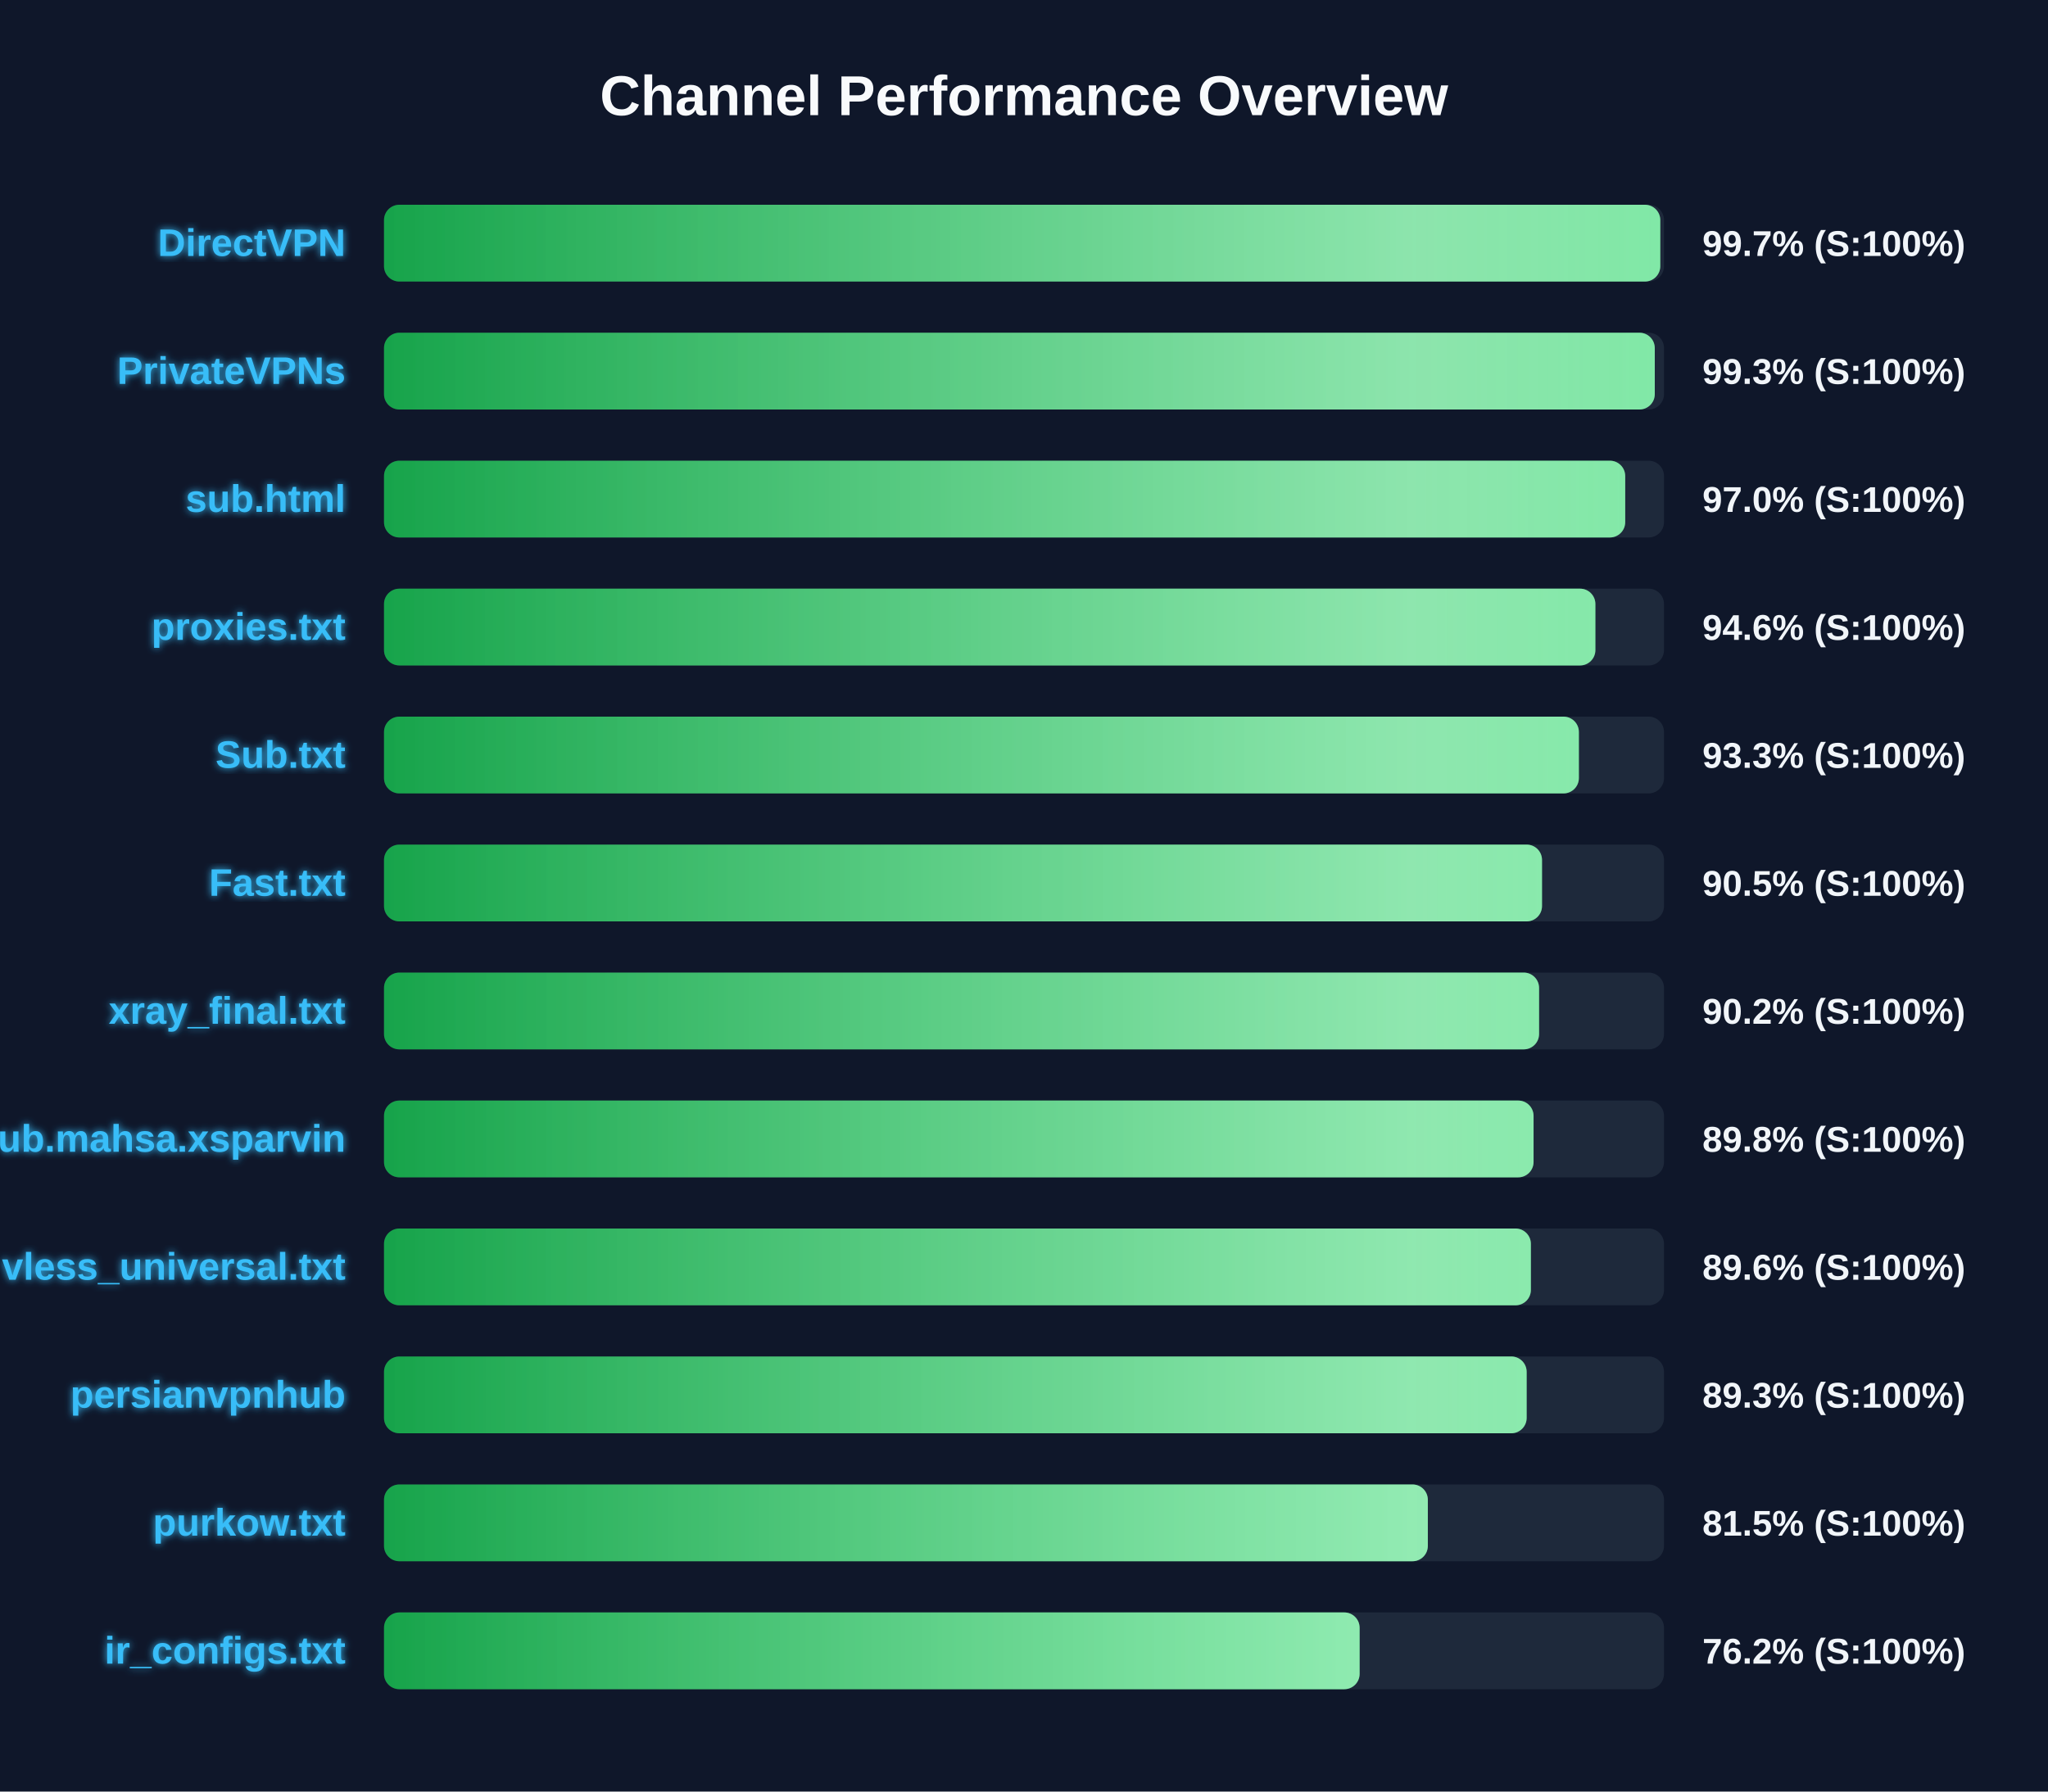
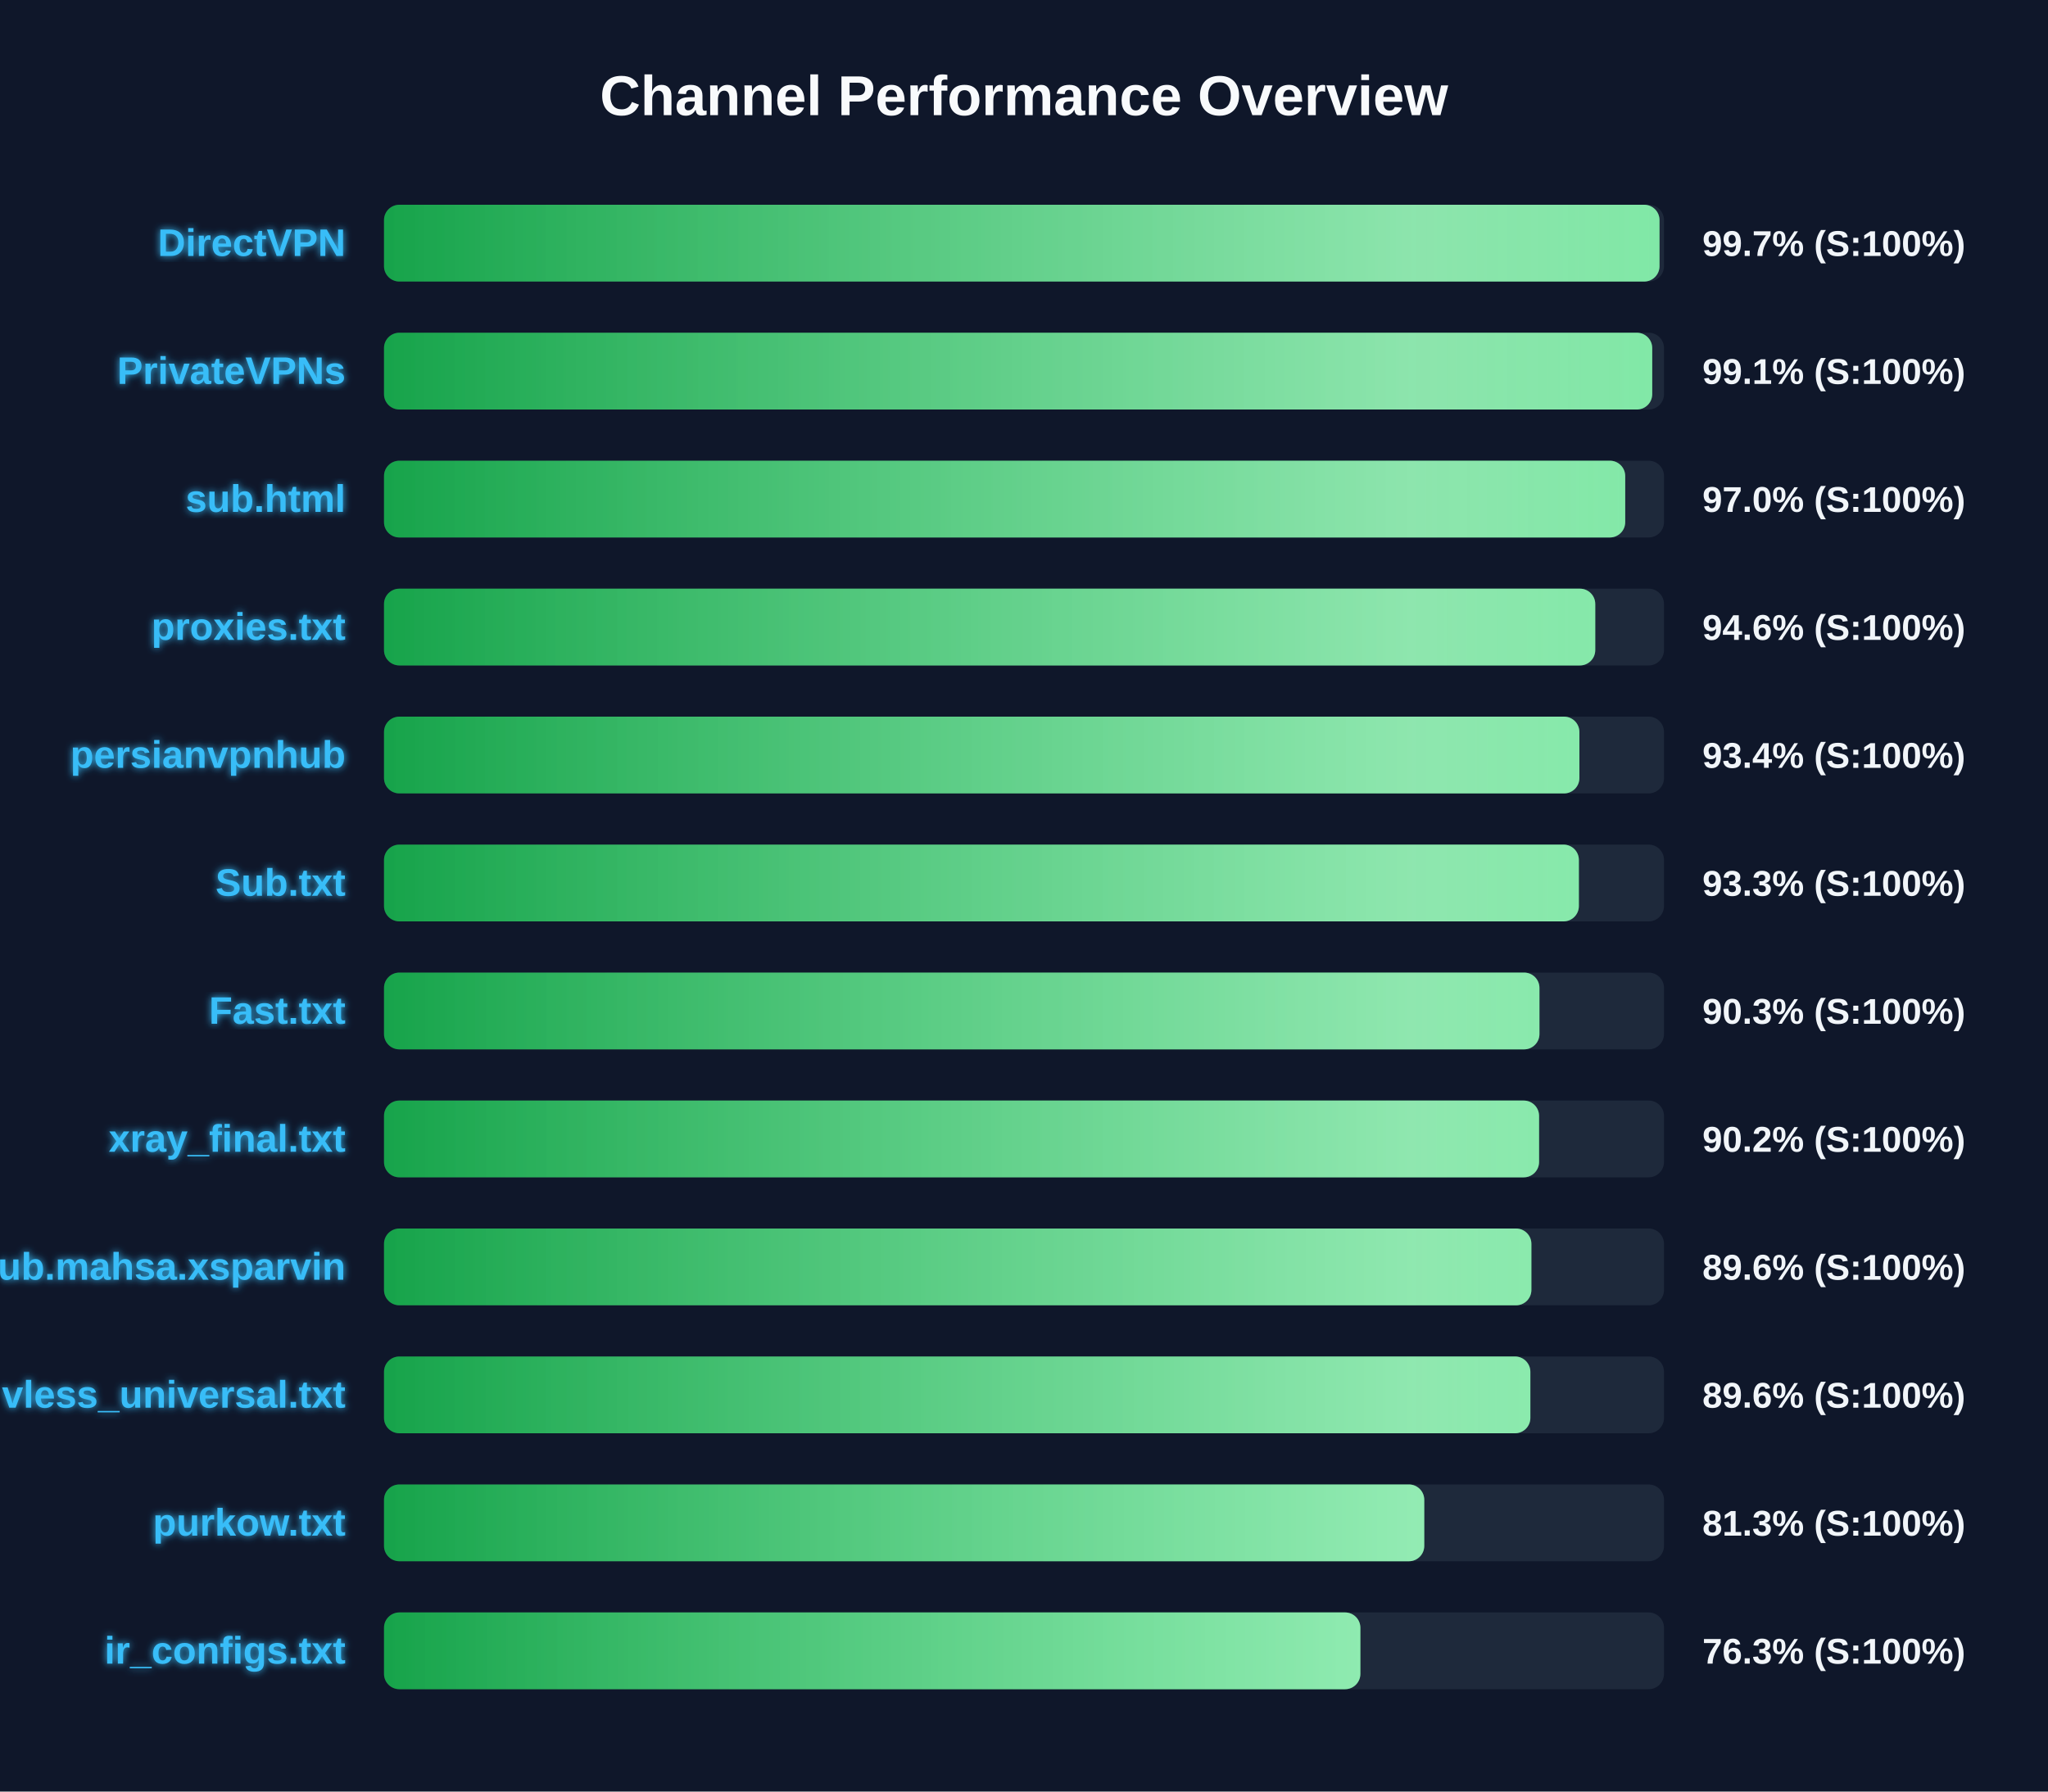
<svg xmlns="http://www.w3.org/2000/svg" width="800" height="700" version="1.1">
  <defs>
    <linearGradient id="grad-green" x1="0%" y1="0%" x2="100%" y2="0%">
      <stop offset="0%" stop-color="#16a34a" />
      <stop offset="100%" stop-color="#4ade80" />
    </linearGradient>
    <linearGradient id="grad-yellow" x1="0%" y1="0%" x2="100%" y2="0%">
      <stop offset="0%" stop-color="#ca8a04" />
      <stop offset="100%" stop-color="#fde047" />
    </linearGradient>
    <linearGradient id="grad-red" x1="0%" y1="0%" x2="100%" y2="0%">
      <stop offset="0%" stop-color="#dc2626" />
      <stop offset="100%" stop-color="#f87171" />
    </linearGradient>
    <linearGradient id="shimmer" x1="0%" y1="0%" x2="100%" y2="0%">
      <stop offset="0%" stop-color="rgba(255,255,255,0)" />
      <stop offset="50%" stop-color="rgba(255,255,255,0.4)" />
      <stop offset="100%" stop-color="rgba(255,255,255,0)" />
    </linearGradient>
    <filter id="glow" x="-20%" y="-20%" width="140%" height="140%">
      <feGaussianBlur stdDeviation="1.5" result="blur" />
      <feComposite in="SourceGraphic" in2="blur" operator="over" />
    </filter>
  </defs>
  <style>
        .bg-rect { fill: #0f172a; }
        .title { font: bold 22px 'Segoe UI', Arial, sans-serif; fill: #f8fafc; }
        .row { font: bold 15px 'Segoe UI', Arial, sans-serif; fill: #38bdf8; filter: url(#glow); }
        .score { font: bold 14px 'Segoe UI', Arial, sans-serif; fill: #f1f5f9; }
        @keyframes shimmer-anim {
            0% { transform: translateX(-100%); }
            100% { transform: translateX(200%); }
        }
        .shimmer-rect {
            animation: shimmer-anim 2.5s infinite linear;
        }
    </style>
  <rect width="100%" height="100%" class="bg-rect" />
  <text x="400" y="45" text-anchor="middle" class="title">Channel Performance Overview</text>
  <rect x="150" y="80" width="500" height="30" fill="#1e293b" rx="6" />
  <clipPath id="clip-0">
-     <rect x="150" y="80" width="498.55" height="30" rx="6" />
+     <rect x="150" y="80" width="498.25" height="30" rx="6" />
  </clipPath>
-   <rect x="150" y="80" width="498.55" height="30" fill="url(#grad-green)" rx="6" />
+   <rect x="150" y="80" width="498.25" height="30" fill="url(#grad-green)" rx="6" />
  <g clip-path="url(#clip-0)">
    <rect x="150" y="80" width="100%" height="30" fill="url(#shimmer)" class="shimmer-rect" />
  </g>
  <text x="135" y="100" text-anchor="end" class="row">DirectVPN</text>
  <text x="665" y="100" text-anchor="start" class="score">99.7% (S:100%)</text>
  <rect x="150" y="130" width="500" height="30" fill="#1e293b" rx="6" />
  <clipPath id="clip-1">
-     <rect x="150" y="130" width="496.4" height="30" rx="6" />
+     <rect x="150" y="130" width="495.4" height="30" rx="6" />
  </clipPath>
-   <rect x="150" y="130" width="496.4" height="30" fill="url(#grad-green)" rx="6" />
+   <rect x="150" y="130" width="495.4" height="30" fill="url(#grad-green)" rx="6" />
  <g clip-path="url(#clip-1)">
    <rect x="150" y="130" width="100%" height="30" fill="url(#shimmer)" class="shimmer-rect" />
  </g>
  <text x="135" y="150" text-anchor="end" class="row">PrivateVPNs</text>
-   <text x="665" y="150" text-anchor="start" class="score">99.3% (S:100%)</text>
+   <text x="665" y="150" text-anchor="start" class="score">99.1% (S:100%)</text>
  <rect x="150" y="180" width="500" height="30" fill="#1e293b" rx="6" />
  <clipPath id="clip-2">
    <rect x="150" y="180" width="484.85" height="30" rx="6" />
  </clipPath>
  <rect x="150" y="180" width="484.85" height="30" fill="url(#grad-green)" rx="6" />
  <g clip-path="url(#clip-2)">
    <rect x="150" y="180" width="100%" height="30" fill="url(#shimmer)" class="shimmer-rect" />
  </g>
  <text x="135" y="200" text-anchor="end" class="row">sub.html</text>
  <text x="665" y="200" text-anchor="start" class="score">97.0% (S:100%)</text>
  <rect x="150" y="230" width="500" height="30" fill="#1e293b" rx="6" />
  <clipPath id="clip-3">
-     <rect x="150" y="230" width="473.2" height="30" rx="6" />
+     <rect x="150" y="230" width="473.15" height="30" rx="6" />
  </clipPath>
-   <rect x="150" y="230" width="473.2" height="30" fill="url(#grad-green)" rx="6" />
+   <rect x="150" y="230" width="473.15" height="30" fill="url(#grad-green)" rx="6" />
  <g clip-path="url(#clip-3)">
    <rect x="150" y="230" width="100%" height="30" fill="url(#shimmer)" class="shimmer-rect" />
  </g>
  <text x="135" y="250" text-anchor="end" class="row">proxies.txt</text>
  <text x="665" y="250" text-anchor="start" class="score">94.6% (S:100%)</text>
  <rect x="150" y="280" width="500" height="30" fill="#1e293b" rx="6" />
  <clipPath id="clip-4">
-     <rect x="150" y="280" width="466.75" height="30" rx="6" />
+     <rect x="150" y="280" width="466.95" height="30" rx="6" />
  </clipPath>
-   <rect x="150" y="280" width="466.75" height="30" fill="url(#grad-green)" rx="6" />
+   <rect x="150" y="280" width="466.95" height="30" fill="url(#grad-green)" rx="6" />
  <g clip-path="url(#clip-4)">
    <rect x="150" y="280" width="100%" height="30" fill="url(#shimmer)" class="shimmer-rect" />
  </g>
-   <text x="135" y="300" text-anchor="end" class="row">Sub.txt</text>
-   <text x="665" y="300" text-anchor="start" class="score">93.3% (S:100%)</text>
+   <text x="135" y="300" text-anchor="end" class="row">persianvpnhub</text>
+   <text x="665" y="300" text-anchor="start" class="score">93.4% (S:100%)</text>
  <rect x="150" y="330" width="500" height="30" fill="#1e293b" rx="6" />
  <clipPath id="clip-5">
-     <rect x="150" y="330" width="452.35" height="30" rx="6" />
+     <rect x="150" y="330" width="466.75" height="30" rx="6" />
  </clipPath>
-   <rect x="150" y="330" width="452.35" height="30" fill="url(#grad-green)" rx="6" />
+   <rect x="150" y="330" width="466.75" height="30" fill="url(#grad-green)" rx="6" />
  <g clip-path="url(#clip-5)">
    <rect x="150" y="330" width="100%" height="30" fill="url(#shimmer)" class="shimmer-rect" />
  </g>
-   <text x="135" y="350" text-anchor="end" class="row">Fast.txt</text>
-   <text x="665" y="350" text-anchor="start" class="score">90.5% (S:100%)</text>
+   <text x="135" y="350" text-anchor="end" class="row">Sub.txt</text>
+   <text x="665" y="350" text-anchor="start" class="score">93.3% (S:100%)</text>
  <rect x="150" y="380" width="500" height="30" fill="#1e293b" rx="6" />
  <clipPath id="clip-6">
-     <rect x="150" y="380" width="451.2" height="30" rx="6" />
+     <rect x="150" y="380" width="451.35" height="30" rx="6" />
  </clipPath>
-   <rect x="150" y="380" width="451.2" height="30" fill="url(#grad-green)" rx="6" />
+   <rect x="150" y="380" width="451.35" height="30" fill="url(#grad-green)" rx="6" />
  <g clip-path="url(#clip-6)">
    <rect x="150" y="380" width="100%" height="30" fill="url(#shimmer)" class="shimmer-rect" />
  </g>
-   <text x="135" y="400" text-anchor="end" class="row">xray_final.txt</text>
-   <text x="665" y="400" text-anchor="start" class="score">90.2% (S:100%)</text>
+   <text x="135" y="400" text-anchor="end" class="row">Fast.txt</text>
+   <text x="665" y="400" text-anchor="start" class="score">90.3% (S:100%)</text>
  <rect x="150" y="430" width="500" height="30" fill="#1e293b" rx="6" />
  <clipPath id="clip-7">
-     <rect x="150" y="430" width="449.05" height="30" rx="6" />
+     <rect x="150" y="430" width="451.2" height="30" rx="6" />
  </clipPath>
-   <rect x="150" y="430" width="449.05" height="30" fill="url(#grad-green)" rx="6" />
+   <rect x="150" y="430" width="451.2" height="30" fill="url(#grad-green)" rx="6" />
  <g clip-path="url(#clip-7)">
    <rect x="150" y="430" width="100%" height="30" fill="url(#shimmer)" class="shimmer-rect" />
  </g>
-   <text x="135" y="450" text-anchor="end" class="row">Sub.mahsa.xsparvin</text>
-   <text x="665" y="450" text-anchor="start" class="score">89.8% (S:100%)</text>
+   <text x="135" y="450" text-anchor="end" class="row">xray_final.txt</text>
+   <text x="665" y="450" text-anchor="start" class="score">90.2% (S:100%)</text>
  <rect x="150" y="480" width="500" height="30" fill="#1e293b" rx="6" />
  <clipPath id="clip-8">
-     <rect x="150" y="480" width="448.0" height="30" rx="6" />
+     <rect x="150" y="480" width="448.2" height="30" rx="6" />
  </clipPath>
-   <rect x="150" y="480" width="448.0" height="30" fill="url(#grad-green)" rx="6" />
+   <rect x="150" y="480" width="448.2" height="30" fill="url(#grad-green)" rx="6" />
  <g clip-path="url(#clip-8)">
    <rect x="150" y="480" width="100%" height="30" fill="url(#shimmer)" class="shimmer-rect" />
  </g>
-   <text x="135" y="500" text-anchor="end" class="row">vless_universal.txt</text>
+   <text x="135" y="500" text-anchor="end" class="row">Sub.mahsa.xsparvin</text>
  <text x="665" y="500" text-anchor="start" class="score">89.6% (S:100%)</text>
  <rect x="150" y="530" width="500" height="30" fill="#1e293b" rx="6" />
  <clipPath id="clip-9">
-     <rect x="150" y="530" width="446.35" height="30" rx="6" />
+     <rect x="150" y="530" width="447.8" height="30" rx="6" />
  </clipPath>
-   <rect x="150" y="530" width="446.35" height="30" fill="url(#grad-green)" rx="6" />
+   <rect x="150" y="530" width="447.8" height="30" fill="url(#grad-green)" rx="6" />
  <g clip-path="url(#clip-9)">
    <rect x="150" y="530" width="100%" height="30" fill="url(#shimmer)" class="shimmer-rect" />
  </g>
-   <text x="135" y="550" text-anchor="end" class="row">persianvpnhub</text>
-   <text x="665" y="550" text-anchor="start" class="score">89.3% (S:100%)</text>
+   <text x="135" y="550" text-anchor="end" class="row">vless_universal.txt</text>
+   <text x="665" y="550" text-anchor="start" class="score">89.6% (S:100%)</text>
  <rect x="150" y="580" width="500" height="30" fill="#1e293b" rx="6" />
  <clipPath id="clip-10">
-     <rect x="150" y="580" width="407.75" height="30" rx="6" />
+     <rect x="150" y="580" width="406.35" height="30" rx="6" />
  </clipPath>
-   <rect x="150" y="580" width="407.75" height="30" fill="url(#grad-green)" rx="6" />
+   <rect x="150" y="580" width="406.35" height="30" fill="url(#grad-green)" rx="6" />
  <g clip-path="url(#clip-10)">
    <rect x="150" y="580" width="100%" height="30" fill="url(#shimmer)" class="shimmer-rect" />
  </g>
  <text x="135" y="600" text-anchor="end" class="row">purkow.txt</text>
-   <text x="665" y="600" text-anchor="start" class="score">81.5% (S:100%)</text>
+   <text x="665" y="600" text-anchor="start" class="score">81.3% (S:100%)</text>
  <rect x="150" y="630" width="500" height="30" fill="#1e293b" rx="6" />
  <clipPath id="clip-11">
-     <rect x="150" y="630" width="381.1" height="30" rx="6" />
+     <rect x="150" y="630" width="381.4" height="30" rx="6" />
  </clipPath>
-   <rect x="150" y="630" width="381.1" height="30" fill="url(#grad-green)" rx="6" />
+   <rect x="150" y="630" width="381.4" height="30" fill="url(#grad-green)" rx="6" />
  <g clip-path="url(#clip-11)">
    <rect x="150" y="630" width="100%" height="30" fill="url(#shimmer)" class="shimmer-rect" />
  </g>
  <text x="135" y="650" text-anchor="end" class="row">ir_configs.txt</text>
-   <text x="665" y="650" text-anchor="start" class="score">76.2% (S:100%)</text>
+   <text x="665" y="650" text-anchor="start" class="score">76.3% (S:100%)</text>
</svg>
